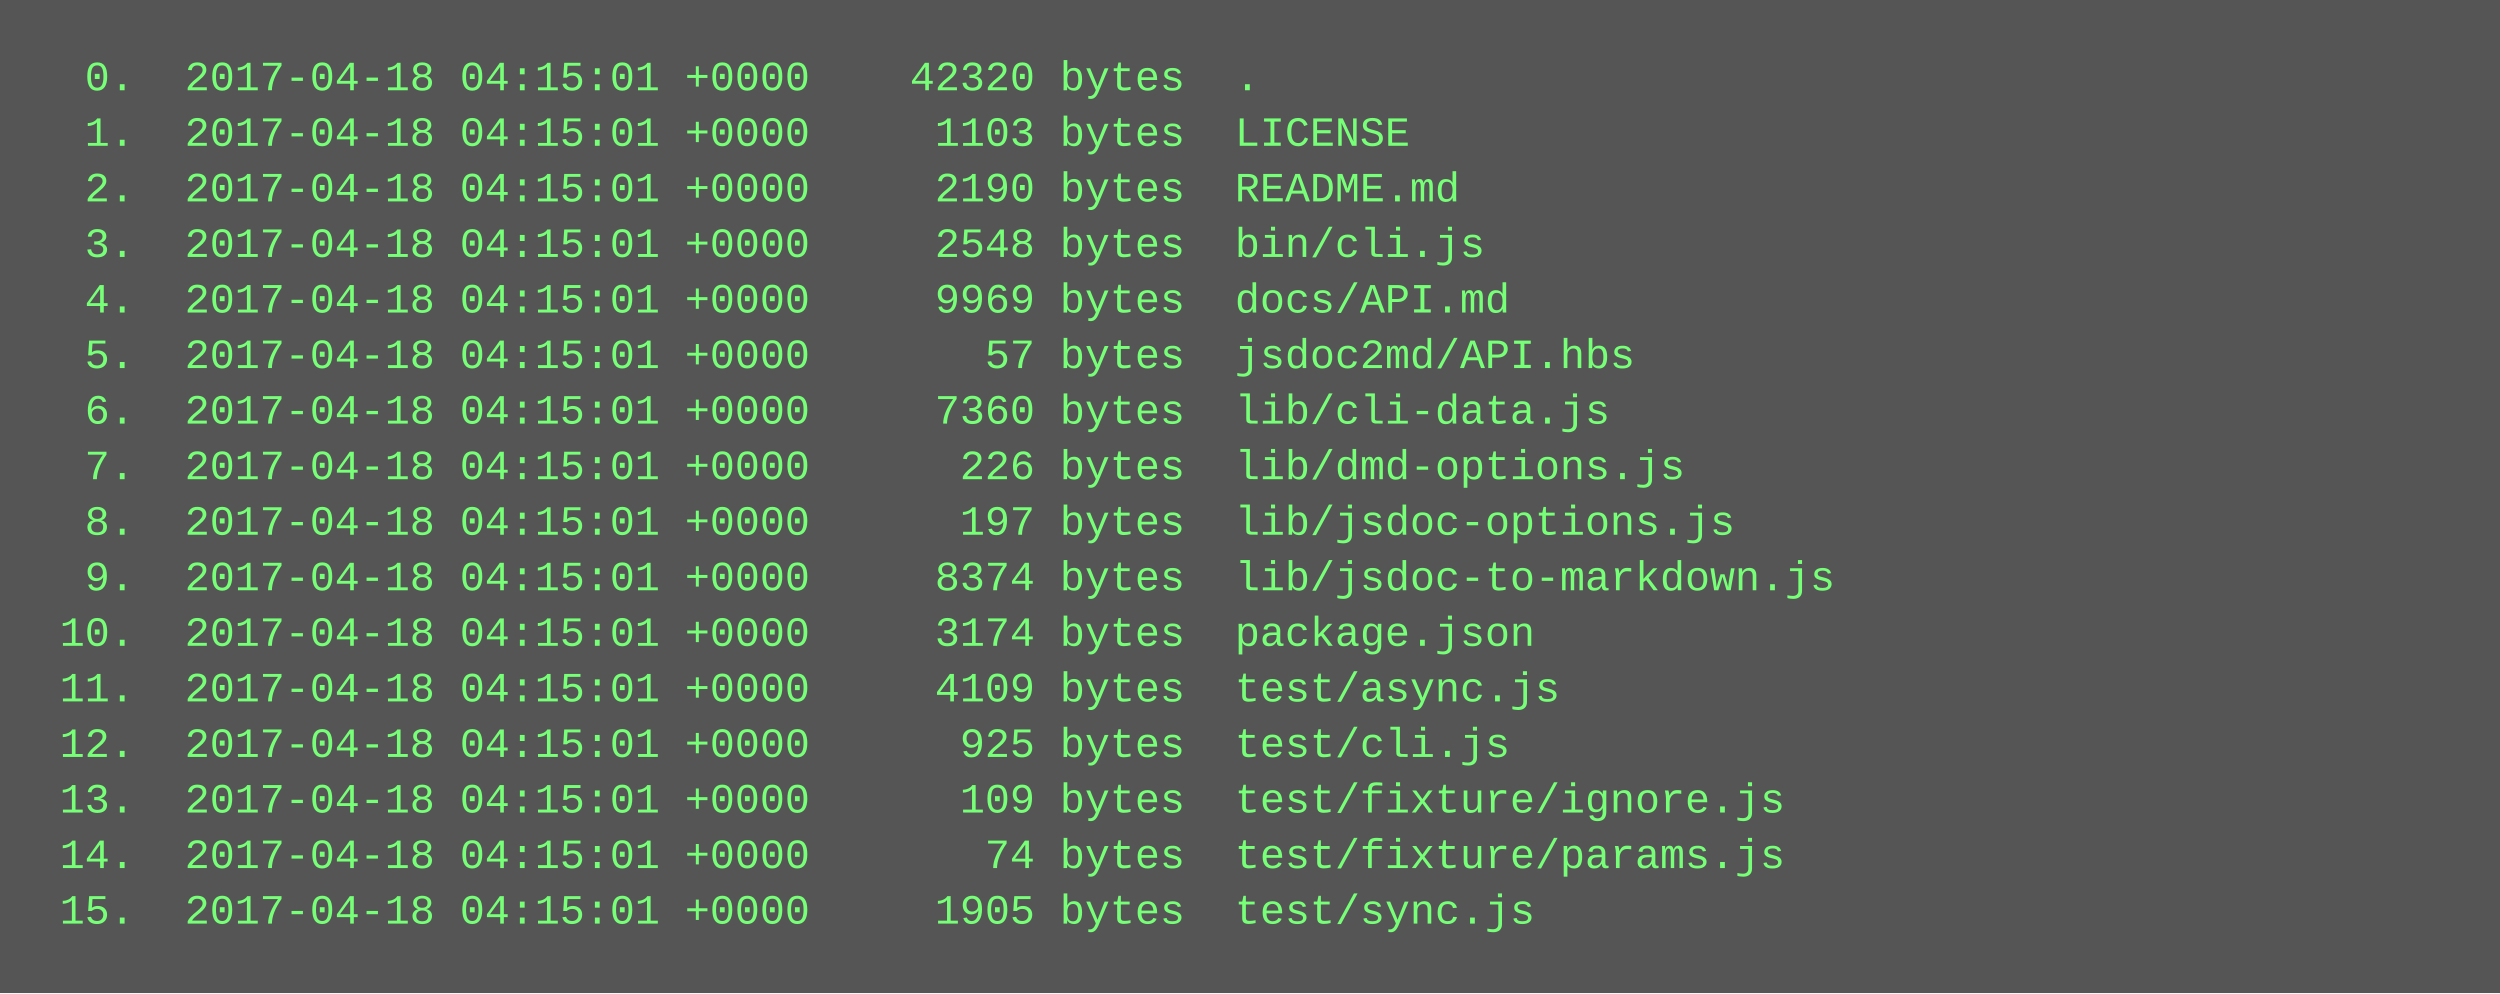
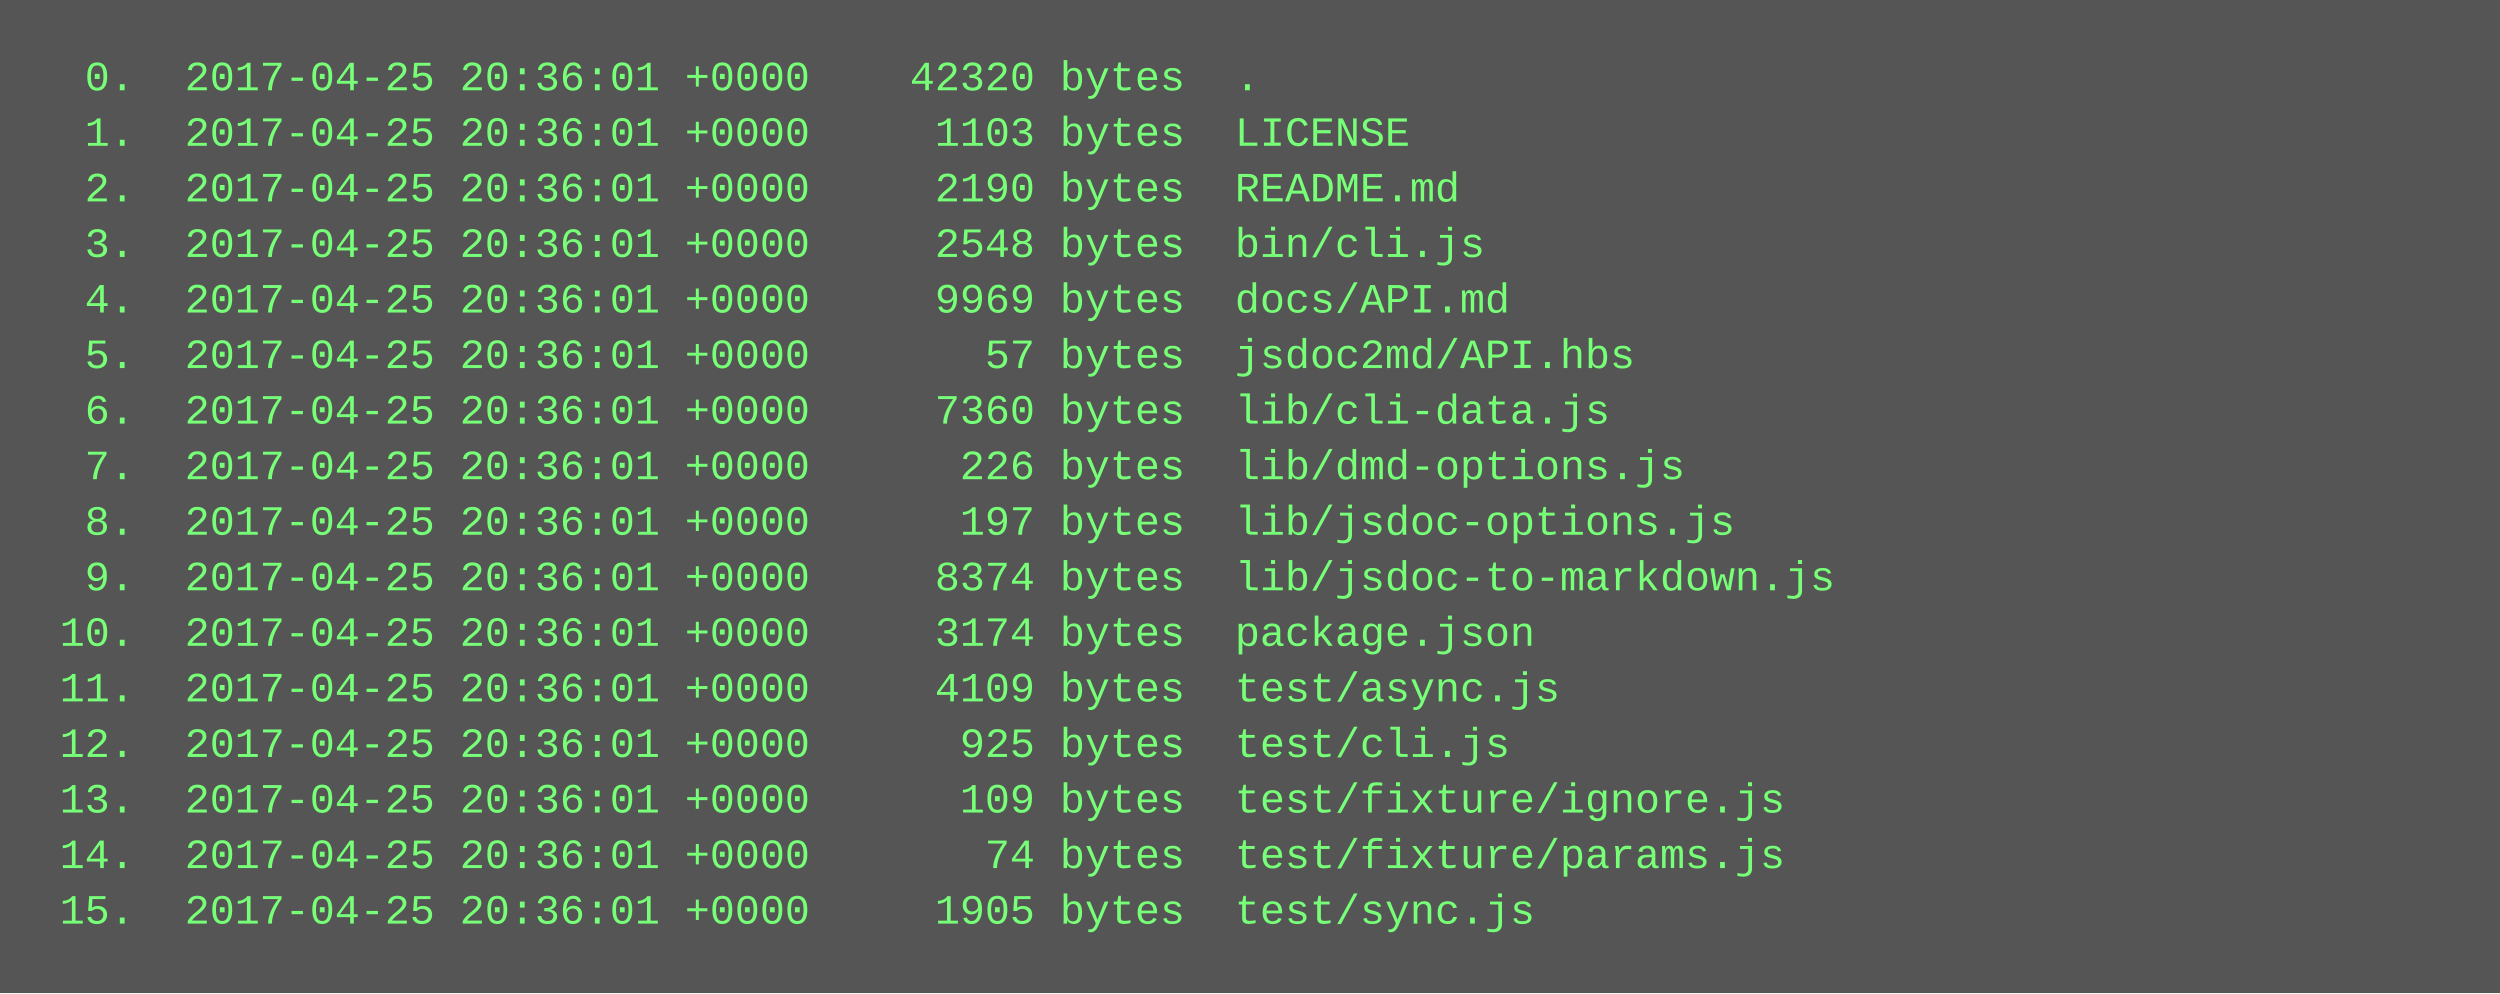
<svg xmlns="http://www.w3.org/2000/svg" height="286" width="720">
  <rect height="286" fill="#555" width="720" />
  <text fill="#7f7" font-family="Courier New" font-size="12" xml:space="preserve">
-     <tspan x="10" y="26">  0.  2017-04-18 04:15:01 +0000    42320 bytes  .</tspan>
-     <tspan x="10" y="42">  1.  2017-04-18 04:15:01 +0000     1103 bytes  LICENSE</tspan>
-     <tspan x="10" y="58">  2.  2017-04-18 04:15:01 +0000     2190 bytes  README.md</tspan>
-     <tspan x="10" y="74">  3.  2017-04-18 04:15:01 +0000     2548 bytes  bin/cli.js</tspan>
-     <tspan x="10" y="90">  4.  2017-04-18 04:15:01 +0000     9969 bytes  docs/API.md</tspan>
-     <tspan x="10" y="106">  5.  2017-04-18 04:15:01 +0000       57 bytes  jsdoc2md/API.hbs</tspan>
-     <tspan x="10" y="122">  6.  2017-04-18 04:15:01 +0000     7360 bytes  lib/cli-data.js</tspan>
-     <tspan x="10" y="138">  7.  2017-04-18 04:15:01 +0000      226 bytes  lib/dmd-options.js</tspan>
-     <tspan x="10" y="154">  8.  2017-04-18 04:15:01 +0000      197 bytes  lib/jsdoc-options.js</tspan>
-     <tspan x="10" y="170">  9.  2017-04-18 04:15:01 +0000     8374 bytes  lib/jsdoc-to-markdown.js</tspan>
-     <tspan x="10" y="186"> 10.  2017-04-18 04:15:01 +0000     3174 bytes  package.json</tspan>
-     <tspan x="10" y="202"> 11.  2017-04-18 04:15:01 +0000     4109 bytes  test/async.js</tspan>
-     <tspan x="10" y="218"> 12.  2017-04-18 04:15:01 +0000      925 bytes  test/cli.js</tspan>
-     <tspan x="10" y="234"> 13.  2017-04-18 04:15:01 +0000      109 bytes  test/fixture/ignore.js</tspan>
-     <tspan x="10" y="250"> 14.  2017-04-18 04:15:01 +0000       74 bytes  test/fixture/params.js</tspan>
-     <tspan x="10" y="266"> 15.  2017-04-18 04:15:01 +0000     1905 bytes  test/sync.js</tspan>
+     <tspan x="10" y="26">  0.  2017-04-25 20:36:01 +0000    42320 bytes  .</tspan>
+     <tspan x="10" y="42">  1.  2017-04-25 20:36:01 +0000     1103 bytes  LICENSE</tspan>
+     <tspan x="10" y="58">  2.  2017-04-25 20:36:01 +0000     2190 bytes  README.md</tspan>
+     <tspan x="10" y="74">  3.  2017-04-25 20:36:01 +0000     2548 bytes  bin/cli.js</tspan>
+     <tspan x="10" y="90">  4.  2017-04-25 20:36:01 +0000     9969 bytes  docs/API.md</tspan>
+     <tspan x="10" y="106">  5.  2017-04-25 20:36:01 +0000       57 bytes  jsdoc2md/API.hbs</tspan>
+     <tspan x="10" y="122">  6.  2017-04-25 20:36:01 +0000     7360 bytes  lib/cli-data.js</tspan>
+     <tspan x="10" y="138">  7.  2017-04-25 20:36:01 +0000      226 bytes  lib/dmd-options.js</tspan>
+     <tspan x="10" y="154">  8.  2017-04-25 20:36:01 +0000      197 bytes  lib/jsdoc-options.js</tspan>
+     <tspan x="10" y="170">  9.  2017-04-25 20:36:01 +0000     8374 bytes  lib/jsdoc-to-markdown.js</tspan>
+     <tspan x="10" y="186"> 10.  2017-04-25 20:36:01 +0000     3174 bytes  package.json</tspan>
+     <tspan x="10" y="202"> 11.  2017-04-25 20:36:01 +0000     4109 bytes  test/async.js</tspan>
+     <tspan x="10" y="218"> 12.  2017-04-25 20:36:01 +0000      925 bytes  test/cli.js</tspan>
+     <tspan x="10" y="234"> 13.  2017-04-25 20:36:01 +0000      109 bytes  test/fixture/ignore.js</tspan>
+     <tspan x="10" y="250"> 14.  2017-04-25 20:36:01 +0000       74 bytes  test/fixture/params.js</tspan>
+     <tspan x="10" y="266"> 15.  2017-04-25 20:36:01 +0000     1905 bytes  test/sync.js</tspan>
  </text>
</svg>
